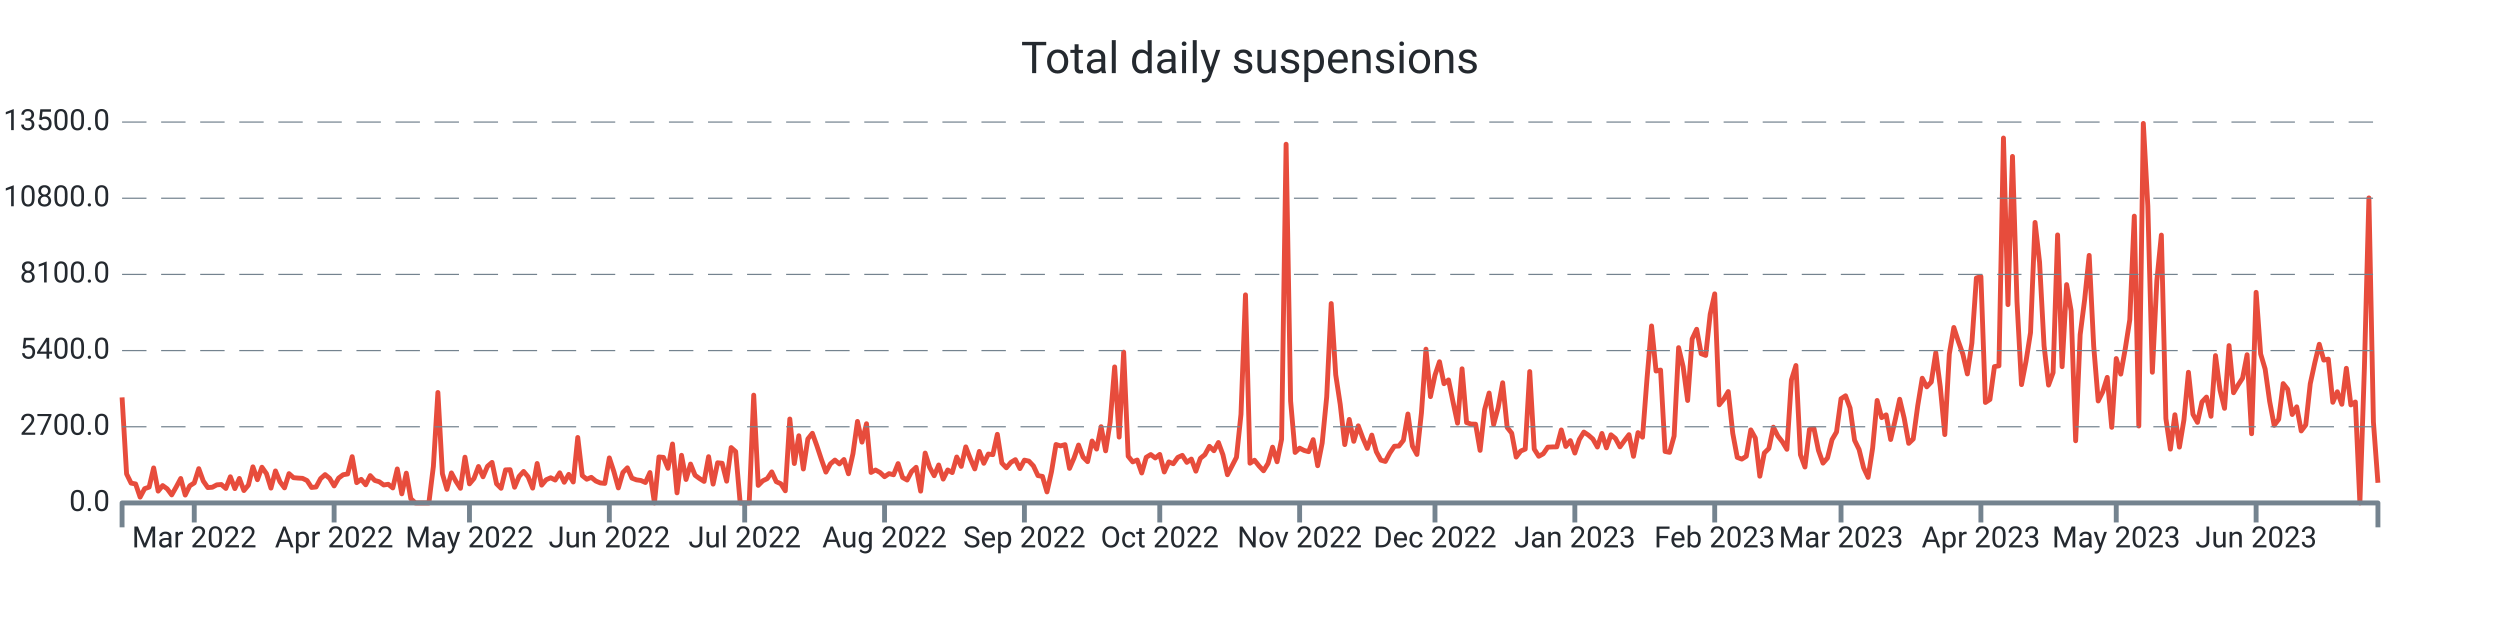
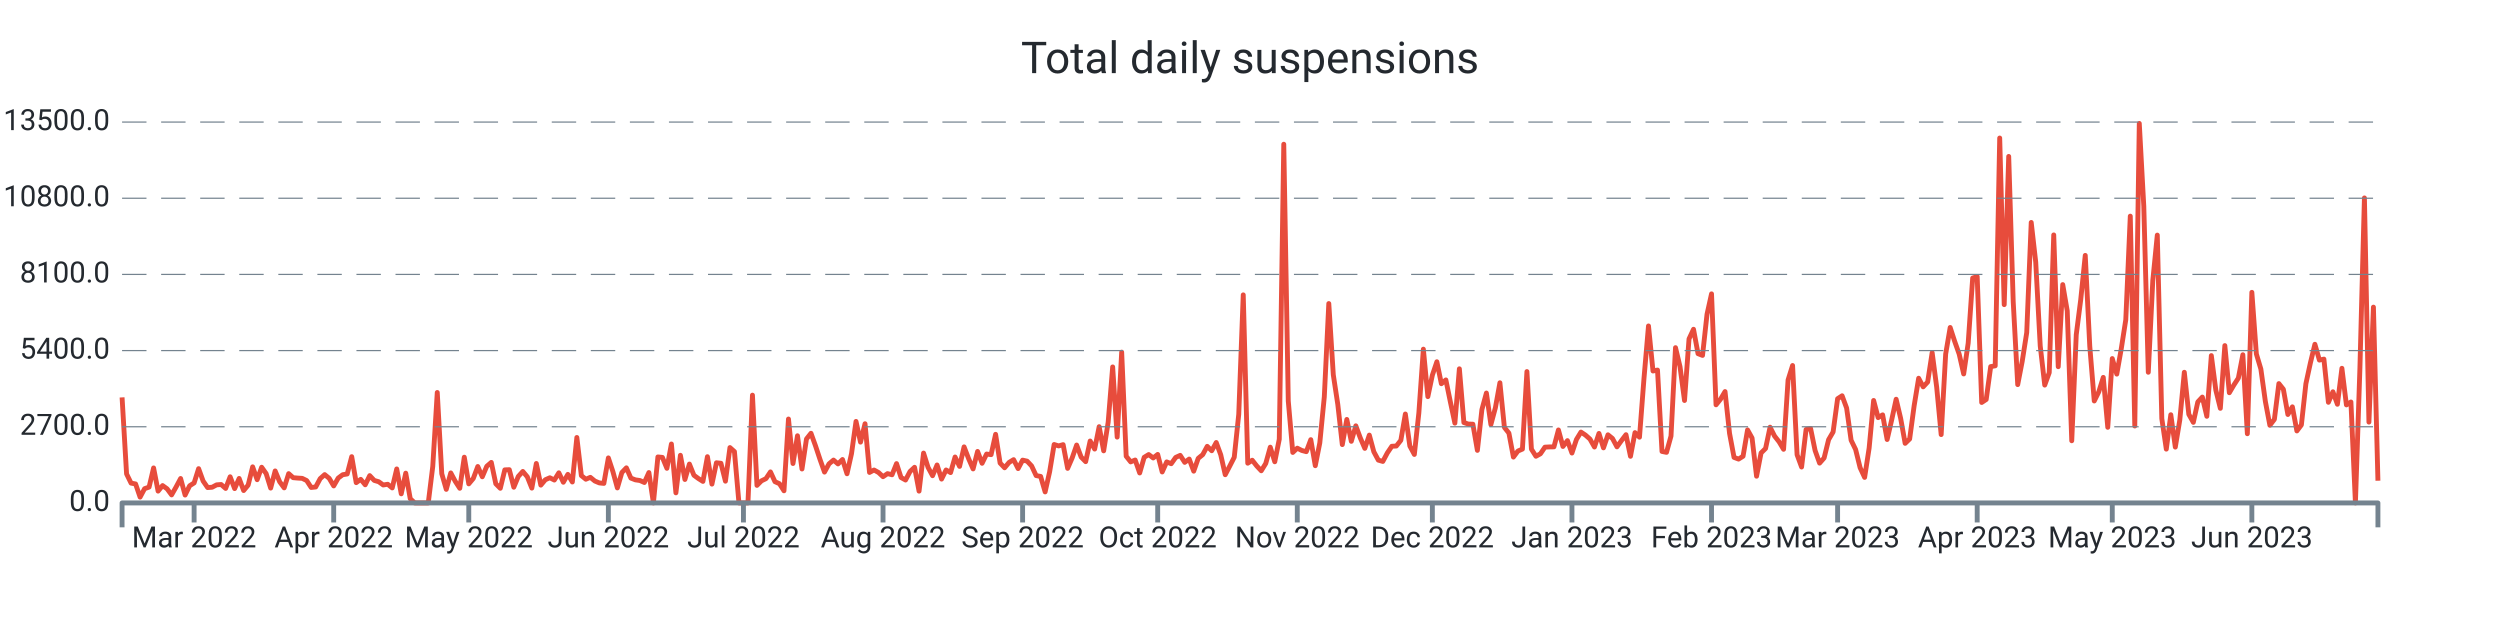
<svg xmlns="http://www.w3.org/2000/svg" width="1024.0" height="256.0" viewBox="0 0 1024.0 256.0" preserveAspectRatio="xMidYMid meet">
-   <path stroke="#e74c3c" stroke-linejoin="round" d="M 50.0 162.771 L 50 162.771L 51.848 194.121L 53.696 197.888L 55.544 198.223L 57.392 203.62L 59.24 200.164L 61.088 199.517L 62.936 191.66L 64.784 201.158L 66.632 198.893L 68.48 200.222L 70.328 202.707L 72.176 199.46L 74.024 195.993L 75.872 202.776L 77.72 198.986L 79.568 197.807L 81.416 191.96L 83.264 197.033L 85.112 199.702L 86.96 199.575L 88.808 198.593L 90.656 198.454L 92.504 200.06L 94.352 195.288L 96.2 200.13L 98.048 195.97L 99.896 200.927L 101.744 198.697L 103.592 191.22L 105.44 196.478L 107.288 191.382L 109.136 193.994L 110.984 199.922L 112.832 192.896L 114.68 197.333L 116.528 199.829L 118.376 194.005L 120.224 195.658L 122.072 195.82L 123.92 195.935L 125.768 196.836L 127.616 199.668L 129.464 199.471L 131.312 196.039L 133.16 194.398L 135.008 195.924L 136.856 199.032L 138.704 195.82L 140.552 194.444L 142.4 194.144L 144.248 187.049L 146.096 197.692L 147.944 196.34L 149.792 198.57L 151.64 194.814L 153.488 196.779L 155.336 197.322L 157.184 198.651L 159.032 198.35L 160.88 199.852L 162.728 192.076L 164.576 202.268L 166.424 193.809L 168.272 204.267L 170.12 206L 171.968 206L 173.816 206L 175.664 206L 177.512 191.047L 179.36 160.76L 181.208 194.028L 183.056 200.442L 184.904 193.705L 186.752 197.16L 188.6 200.003L 190.448 187.268L 192.296 198.188L 194.144 195.981L 195.992 191.082L 197.84 195.288L 199.688 190.978L 201.536 189.395L 203.384 198.154L 205.232 200.003L 207.08 192.457L 208.928 192.388L 210.776 199.564L 212.624 195.138L 214.472 193.104L 216.32 195.311L 218.168 199.933L 220.016 189.845L 221.864 198.708L 223.712 196.501L 225.56 195.692L 227.408 196.628L 229.256 193.659L 231.104 197.53L 232.952 194.306L 234.8 197.426L 236.648 179.191L 238.496 194.803L 240.344 196.293L 242.192 195.519L 244.04 197.033L 245.888 197.807L 247.736 198.004L 249.584 187.557L 251.432 193.139L 253.28 199.852L 255.128 193.532L 256.976 191.625L 258.824 195.831L 260.672 196.548L 262.52 196.813L 264.368 197.634L 266.216 193.555L 268.064 206L 269.912 187.164L 271.76 187.349L 273.608 191.821L 275.456 181.86L 277.304 201.863L 279.152 186.494L 281 196.397L 282.848 190.076L 284.696 194.664L 286.544 196.016L 288.392 197.183L 290.24 187.06L 292.088 198.292L 293.936 189.556L 295.784 189.753L 297.632 197.091L 299.48 183.328L 301.328 184.969L 303.176 206L 305.024 206L 306.872 206L 308.72 161.858L 310.568 198.812L 312.416 196.952L 314.264 196.051L 316.112 193.289L 317.96 197.299L 319.808 198.131L 321.656 201.031L 323.504 171.634L 325.352 189.857L 327.2 178.486L 329.048 192.099L 330.896 179.792L 332.744 177.469L 334.592 182.6L 336.44 188.158L 338.288 193.37L 340.136 189.996L 341.984 188.447L 343.832 190.019L 345.68 188.216L 347.528 194.052L 349.376 185.812L 351.224 172.616L 353.072 181.098L 354.92 173.564L 356.768 193.508L 358.616 192.515L 360.464 193.532L 362.312 195.253L 364.16 193.994L 366.008 194.468L 367.856 189.892L 369.704 195.588L 371.552 196.617L 373.4 193.116L 375.248 191.405L 377.096 201.17L 378.944 185.581L 380.792 191.44L 382.64 194.849L 384.488 190.458L 386.336 196.236L 388.184 192.503L 390.032 193.578L 391.88 187.188L 393.728 191.036L 395.576 183.039L 397.424 187.835L 399.272 192.064L 401.12 184.911L 402.968 189.764L 404.816 185.974L 406.664 186.228L 408.512 177.897L 410.36 189.672L 412.208 191.602L 414.056 189.395L 415.904 188.274L 417.752 191.937L 419.6 188.47L 421.448 188.886L 423.296 190.851L 425.144 194.803L 426.992 195.138L 428.84 201.482L 430.688 193.243L 432.536 182.068L 434.384 182.646L 436.232 182.126L 438.08 191.844L 439.928 187.592L 441.776 182.288L 443.624 187.222L 445.472 189.094L 447.32 180.636L 449.168 183.94L 451.016 174.765L 452.864 184.657L 454.712 172.94L 456.56 150.291L 458.408 179.041L 460.256 144.236L 462.104 186.864L 463.952 189.187L 465.8 188.424L 467.648 193.728L 469.496 187.315L 471.344 186.182L 473.192 187.58L 475.04 186.136L 476.888 193.312L 478.736 189.198L 480.584 189.938L 482.432 187.349L 484.28 186.517L 486.128 189.383L 487.976 188.031L 489.824 192.988L 491.672 187.731L 493.52 186.228L 495.368 182.82L 497.216 184.622L 499.064 181.248L 500.912 186.275L 502.76 194.444L 504.608 190.908L 506.456 187.303L 508.304 169.716L 510.152 120.778L 512 189.73L 513.848 188.516L 515.696 190.862L 517.544 192.827L 519.392 189.822L 521.24 183.166L 523.088 189.14L 524.936 179.919L 526.784 59.083L 528.632 164.261L 530.48 185.316L 532.328 183.571L 534.176 184.507L 536.024 185.004L 537.872 180.081L 539.72 190.747L 541.568 181.421L 543.416 162.586L 545.264 124.337L 547.112 153.526L 548.96 165.683L 550.808 182.103L 552.656 171.807L 554.504 180.763L 556.352 174.419L 558.2 179.376L 560.048 183.652L 561.896 178.22L 563.744 185.038L 565.592 188.47L 567.44 189.002L 569.288 185.524L 571.136 182.785L 572.984 182.692L 574.832 180.347L 576.68 169.577L 578.528 182.704L 580.376 186.136L 582.224 169.126L 584.072 143.022L 585.92 162.459L 587.768 153.676L 589.616 148.176L 591.464 157.166L 593.312 155.618L 595.16 164.631L 597.008 173.321L 598.856 151.065L 600.704 173.078L 602.552 173.702L 604.4 173.748L 606.248 184.472L 608.096 167.774L 609.944 160.991L 611.792 173.887L 613.64 167L 615.488 156.785L 617.336 175.077L 619.184 177.4L 621.032 187.222L 622.88 184.749L 624.728 183.952L 626.576 152.197L 628.424 183.964L 630.272 186.887L 632.12 185.87L 633.968 183.155L 635.816 183.062L 637.664 183.028L 639.512 176.106L 641.36 182.877L 643.208 180.485L 645.056 185.57L 646.904 180L 648.752 176.984L 650.6 178.209L 652.448 179.838L 654.296 183.097L 656.144 177.539L 657.992 183.444L 659.84 178.093L 661.688 179.596L 663.536 183.028L 665.384 180.462L 667.232 178.047L 669.08 186.899L 670.928 177.204L 672.776 179.076L 674.624 154.959L 676.472 133.512L 678.32 151.966L 680.168 151.573L 682.016 184.911L 683.864 185.281L 685.712 178.613L 687.56 142.398L 689.408 150.175L 691.256 164.042L 693.104 138.828L 694.952 134.864L 696.8 144.86L 698.648 145.576L 700.496 128.705L 702.344 120.362L 704.192 165.81L 706.04 163.51L 707.888 160.39L 709.736 177.504L 711.584 187.349L 713.432 188.043L 715.28 186.887L 717.128 176.083L 718.976 179.411L 720.824 195.057L 722.672 185.535L 724.52 183.698L 726.368 174.973L 728.216 178.613L 730.064 180.959L 731.912 184.033L 733.76 155.618L 735.608 149.713L 737.456 186.263L 739.304 191.29L 741.152 175.909L 743 175.493L 744.848 184.518L 746.696 189.695L 748.544 187.592L 750.392 180.092L 752.24 176.926L 754.088 163.314L 755.936 162.112L 757.784 167.127L 759.632 180.324L 761.48 184.114L 763.328 191.579L 765.176 195.542L 767.024 183.548L 768.872 164.03L 770.72 171.056L 772.568 169.924L 774.416 180.023L 776.264 172.073L 778.112 163.533L 779.96 171.345L 781.808 181.595L 783.656 179.804L 785.504 166.18L 787.352 154.924L 789.2 158.449L 791.048 156.473L 792.896 144.455L 794.744 158.53L 796.592 178.001L 798.44 144.998L 800.288 134.136L 802.136 139.821L 803.984 145.044L 805.832 153.168L 807.68 140.538L 809.528 113.868L 811.376 113.29L 813.224 164.851L 815.072 163.626L 816.92 150.164L 818.768 149.84L 820.616 56.54L 822.464 124.776L 824.312 64.075L 826.16 123.551L 828.008 157.536L 829.856 147.991L 831.704 136.228L 833.552 91.115L 835.4 107.362L 837.248 141.682L 839.096 157.732L 840.944 152.636L 842.792 96.222L 844.64 150.198L 846.488 116.572L 848.336 127.341L 850.184 180.532L 852.032 137.106L 853.88 122.65L 855.728 104.612L 857.576 141.763L 859.424 164.238L 861.272 160.517L 863.12 154.578L 864.968 175.02L 866.816 146.87L 868.664 153.237L 870.512 142.826L 872.36 130.981L 874.208 88.538L 876.056 174.488L 877.904 50.555L 879.752 84.436L 881.6 152.475L 883.448 114.908L 885.296 96.303L 887.144 171.46L 888.992 183.964L 890.84 169.877L 892.688 183.132L 894.536 171.992L 896.384 152.486L 898.232 169.704L 900.08 172.997L 901.928 164.62L 903.776 162.644L 905.624 170.513L 907.472 145.657L 909.32 159.812L 911.168 167.254L 913.016 141.555L 914.864 160.864L 916.712 157.721L 918.56 154.878L 920.408 145.299L 922.256 177.654L 924.104 119.738L 925.952 144.964L 927.8 151.157L 929.648 164.423L 931.496 174.199L 933.344 171.784L 935.192 157.12L 937.04 159.443L 938.888 169.773L 940.736 166.642L 942.584 176.51L 944.432 174.049L 946.28 157.178L 948.128 148.661L 949.976 141.012L 951.824 147.494L 953.672 147.09L 955.52 164.781L 957.368 160.471L 959.216 165.59L 961.064 150.857L 962.912 165.844L 964.76 164.654L 966.608 206L 968.456 150.684L 970.304 81.073L 972.152 172.893L 974 197.749" stroke-width="2.0" fill="none" />
+   <path stroke="#e74c3c" stroke-linejoin="round" d="M 50.0 162.771 L 50 162.771L 51.844 194.121L 53.689 197.888L 55.533 198.223L 57.377 203.62L 59.222 200.164L 61.066 199.517L 62.91 191.66L 64.754 201.158L 66.599 198.893L 68.443 200.222L 70.287 202.707L 72.132 199.46L 73.976 195.993L 75.82 202.776L 77.665 198.986L 79.509 197.807L 81.353 191.96L 83.198 197.033L 85.042 199.702L 86.886 199.575L 88.731 198.593L 90.575 198.454L 92.419 200.06L 94.263 195.288L 96.108 200.13L 97.952 195.97L 99.796 200.927L 101.641 198.697L 103.485 191.22L 105.329 196.478L 107.174 191.382L 109.018 193.994L 110.862 199.922L 112.707 192.896L 114.551 197.333L 116.395 199.829L 118.24 194.005L 120.084 195.658L 121.928 195.82L 123.772 195.935L 125.617 196.836L 127.461 199.668L 129.305 199.471L 131.15 196.039L 132.994 194.398L 134.838 195.924L 136.683 199.032L 138.527 195.82L 140.371 194.444L 142.216 194.144L 144.06 187.049L 145.904 197.692L 147.749 196.34L 149.593 198.57L 151.437 194.814L 153.281 196.779L 155.126 197.322L 156.97 198.651L 158.814 198.35L 160.659 199.852L 162.503 192.076L 164.347 202.268L 166.192 193.809L 168.036 204.267L 169.88 206L 171.725 206L 173.569 206L 175.413 206L 177.257 191.047L 179.102 160.76L 180.946 194.028L 182.79 200.442L 184.635 193.705L 186.479 197.16L 188.323 200.003L 190.168 187.268L 192.012 198.188L 193.856 195.981L 195.701 191.082L 197.545 195.288L 199.389 190.978L 201.234 189.395L 203.078 198.154L 204.922 200.003L 206.766 192.457L 208.611 192.388L 210.455 199.564L 212.299 195.138L 214.144 193.104L 215.988 195.311L 217.832 199.933L 219.677 189.845L 221.521 198.708L 223.365 196.501L 225.21 195.692L 227.054 196.628L 228.898 193.659L 230.743 197.53L 232.587 194.306L 234.431 197.426L 236.275 179.191L 238.12 194.803L 239.964 196.293L 241.808 195.519L 243.653 197.033L 245.497 197.807L 247.341 198.004L 249.186 187.557L 251.03 193.139L 252.874 199.852L 254.719 193.532L 256.563 191.625L 258.407 195.831L 260.251 196.548L 262.096 196.813L 263.94 197.634L 265.784 193.555L 267.629 206L 269.473 187.164L 271.317 187.349L 273.162 191.821L 275.006 181.86L 276.85 201.863L 278.695 186.494L 280.539 196.397L 282.383 190.076L 284.228 194.664L 286.072 196.016L 287.916 197.183L 289.76 187.06L 291.605 198.292L 293.449 189.556L 295.293 189.753L 297.138 197.091L 298.982 183.328L 300.826 184.969L 302.671 206L 304.515 206L 306.359 206L 308.204 161.858L 310.048 198.812L 311.892 196.952L 313.737 196.051L 315.581 193.289L 317.425 197.299L 319.269 198.131L 321.114 201.031L 322.958 171.634L 324.802 189.857L 326.647 178.486L 328.491 192.099L 330.335 179.792L 332.18 177.469L 334.024 182.6L 335.868 188.158L 337.713 193.37L 339.557 189.996L 341.401 188.447L 343.246 190.019L 345.09 188.216L 346.934 194.052L 348.778 185.812L 350.623 172.616L 352.467 181.098L 354.311 173.564L 356.156 193.508L 358 192.515L 359.844 193.532L 361.689 195.253L 363.533 193.994L 365.377 194.468L 367.222 189.892L 369.066 195.588L 370.91 196.617L 372.754 193.116L 374.599 191.405L 376.443 201.17L 378.287 185.581L 380.132 191.44L 381.976 194.849L 383.82 190.458L 385.665 196.236L 387.509 192.503L 389.353 193.578L 391.198 187.188L 393.042 191.036L 394.886 183.039L 396.731 187.835L 398.575 192.064L 400.419 184.911L 402.263 189.764L 404.108 185.974L 405.952 186.228L 407.796 177.897L 409.641 189.672L 411.485 191.602L 413.329 189.395L 415.174 188.274L 417.018 191.937L 418.862 188.47L 420.707 188.886L 422.551 190.851L 424.395 194.803L 426.24 195.138L 428.084 201.482L 429.928 193.243L 431.772 182.068L 433.617 182.646L 435.461 182.126L 437.305 191.844L 439.15 187.592L 440.994 182.288L 442.838 187.222L 444.683 189.094L 446.527 180.636L 448.371 183.94L 450.216 174.765L 452.06 184.657L 453.904 172.94L 455.749 150.291L 457.593 179.041L 459.437 144.236L 461.281 186.864L 463.126 189.187L 464.97 188.424L 466.814 193.728L 468.659 187.315L 470.503 186.182L 472.347 187.58L 474.192 186.136L 476.036 193.312L 477.88 189.198L 479.725 189.938L 481.569 187.349L 483.413 186.517L 485.257 189.383L 487.102 188.031L 488.946 192.988L 490.79 187.731L 492.635 186.228L 494.479 182.82L 496.323 184.622L 498.168 181.248L 500.012 186.275L 501.856 194.444L 503.701 190.908L 505.545 187.303L 507.389 169.716L 509.234 120.778L 511.078 189.73L 512.922 188.516L 514.766 190.862L 516.611 192.827L 518.455 189.822L 520.299 183.166L 522.144 189.14L 523.988 179.919L 525.832 59.083L 527.677 164.261L 529.521 185.316L 531.365 183.571L 533.21 184.507L 535.054 185.004L 536.898 180.081L 538.743 190.747L 540.587 181.421L 542.431 162.586L 544.275 124.337L 546.12 153.526L 547.964 165.683L 549.808 182.103L 551.653 171.807L 553.497 180.763L 555.341 174.419L 557.186 179.376L 559.03 183.652L 560.874 178.22L 562.719 185.038L 564.563 188.47L 566.407 189.002L 568.251 185.524L 570.096 182.785L 571.94 182.692L 573.784 180.347L 575.629 169.577L 577.473 182.704L 579.317 186.136L 581.162 169.126L 583.006 143.022L 584.85 162.459L 586.695 153.676L 588.539 148.176L 590.383 157.166L 592.228 155.618L 594.072 164.631L 595.916 173.321L 597.76 151.065L 599.605 173.078L 601.449 173.702L 603.293 173.748L 605.138 184.472L 606.982 167.774L 608.826 160.991L 610.671 173.887L 612.515 167L 614.359 156.785L 616.204 175.077L 618.048 177.4L 619.892 187.222L 621.737 184.749L 623.581 183.952L 625.425 152.197L 627.269 183.964L 629.114 186.887L 630.958 185.87L 632.802 183.155L 634.647 183.062L 636.491 183.028L 638.335 176.106L 640.18 182.877L 642.024 180.485L 643.868 185.57L 645.713 180L 647.557 176.984L 649.401 178.209L 651.246 179.838L 653.09 183.097L 654.934 177.539L 656.778 183.444L 658.623 178.093L 660.467 179.596L 662.311 183.028L 664.156 180.462L 666 178.047L 667.844 186.899L 669.689 177.204L 671.533 179.076L 673.377 154.959L 675.222 133.512L 677.066 151.966L 678.91 151.573L 680.754 184.911L 682.599 185.281L 684.443 178.613L 686.287 142.398L 688.132 150.175L 689.976 164.042L 691.82 138.828L 693.665 134.864L 695.509 144.86L 697.353 145.576L 699.198 128.705L 701.042 120.362L 702.886 165.81L 704.731 163.51L 706.575 160.39L 708.419 177.504L 710.263 187.349L 712.108 188.043L 713.952 186.887L 715.796 176.083L 717.641 179.411L 719.485 195.057L 721.329 185.535L 723.174 183.698L 725.018 174.973L 726.862 178.613L 728.707 180.959L 730.551 184.033L 732.395 155.618L 734.24 149.713L 736.084 186.263L 737.928 191.29L 739.772 175.909L 741.617 175.493L 743.461 184.518L 745.305 189.695L 747.15 187.592L 748.994 180.092L 750.838 176.926L 752.683 163.314L 754.527 162.112L 756.371 167.127L 758.216 180.324L 760.06 184.114L 761.904 191.579L 763.749 195.542L 765.593 183.548L 767.437 164.03L 769.281 171.056L 771.126 169.924L 772.97 180.023L 774.814 172.073L 776.659 163.533L 778.503 171.345L 780.347 181.595L 782.192 179.804L 784.036 166.18L 785.88 154.924L 787.725 158.449L 789.569 156.473L 791.413 144.455L 793.257 158.53L 795.102 178.001L 796.946 144.998L 798.79 134.136L 800.635 139.821L 802.479 145.044L 804.323 153.168L 806.168 140.538L 808.012 113.868L 809.856 113.29L 811.701 164.851L 813.545 163.626L 815.389 150.164L 817.234 149.84L 819.078 56.54L 820.922 124.776L 822.766 64.075L 824.611 123.551L 826.455 157.536L 828.299 147.991L 830.144 136.228L 831.988 91.115L 833.832 107.362L 835.677 141.682L 837.521 157.732L 839.365 152.636L 841.21 96.222L 843.054 150.198L 844.898 116.572L 846.743 127.341L 848.587 180.532L 850.431 137.106L 852.275 122.65L 854.12 104.612L 855.964 141.763L 857.808 164.238L 859.653 160.517L 861.497 154.578L 863.341 175.02L 865.186 146.87L 867.03 153.237L 868.874 142.826L 870.719 130.981L 872.563 88.538L 874.407 174.488L 876.251 50.555L 878.096 84.436L 879.94 152.475L 881.784 114.908L 883.629 96.303L 885.473 171.46L 887.317 183.964L 889.162 169.877L 891.006 183.132L 892.85 171.992L 894.695 152.486L 896.539 169.704L 898.383 172.997L 900.228 164.62L 902.072 162.644L 903.916 170.513L 905.76 145.657L 907.605 159.812L 909.449 167.254L 911.293 141.555L 913.138 160.864L 914.982 157.721L 916.826 154.878L 918.671 145.299L 920.515 177.654L 922.359 119.738L 924.204 144.964L 926.048 151.157L 927.892 164.423L 929.737 174.199L 931.581 171.784L 933.425 157.12L 935.269 159.443L 937.114 169.773L 938.958 166.642L 940.802 176.51L 942.647 174.049L 944.491 157.178L 946.335 148.661L 948.18 141.012L 950.024 147.494L 951.868 147.09L 953.713 164.781L 955.557 160.471L 957.401 165.59L 959.246 150.857L 961.09 165.844L 962.934 164.654L 964.778 206L 966.623 150.684L 968.467 81.073L 970.311 172.893L 972.156 125.804L 974 196.906" stroke-width="2.0" fill="none" />
  <text x="45.0" font-family="-apple-system, system-ui, BlinkMacSystemFont, Roboto" y="50.0" dominant-baseline="middle" text-anchor="end" font-size="12" fill="#24292f">13500.0</text>
  <path stroke="#74838f" stroke-dasharray="10 6" stroke-width="0.5" d="M 50.0 50.0 L 974.0 50.0" />
  <text x="45.0" font-family="-apple-system, system-ui, BlinkMacSystemFont, Roboto" y="81.2" dominant-baseline="middle" text-anchor="end" font-size="12" fill="#24292f">10800.0</text>
  <path stroke="#74838f" stroke-dasharray="10 6" stroke-width="0.5" d="M 50.0 81.2 L 974.0 81.2" />
  <text x="45.0" font-family="-apple-system, system-ui, BlinkMacSystemFont, Roboto" y="112.4" dominant-baseline="middle" text-anchor="end" font-size="12" fill="#24292f">8100.0</text>
  <path stroke="#74838f" stroke-dasharray="10 6" stroke-width="0.5" d="M 50.0 112.4 L 974.0 112.4" />
  <text x="45.0" font-family="-apple-system, system-ui, BlinkMacSystemFont, Roboto" y="143.6" dominant-baseline="middle" text-anchor="end" font-size="12" fill="#24292f">5400.0</text>
  <path stroke="#74838f" stroke-dasharray="10 6" stroke-width="0.5" d="M 50.0 143.6 L 974.0 143.6" />
  <text x="45.0" font-family="-apple-system, system-ui, BlinkMacSystemFont, Roboto" y="174.8" dominant-baseline="middle" text-anchor="end" font-size="12" fill="#24292f">2700.0</text>
  <path stroke="#74838f" stroke-dasharray="10 6" stroke-width="0.5" d="M 50.0 174.8 L 974.0 174.8" />
  <text x="45.0" font-family="-apple-system, system-ui, BlinkMacSystemFont, Roboto" y="206.0" dominant-baseline="middle" text-anchor="end" font-size="12" fill="#24292f">0.0</text>
-   <path stroke="#74838f" stroke-width="2.0" d="M 79.568 206.0 L 79.568 214.0" />
-   <text x="79.568" font-family="-apple-system, system-ui, BlinkMacSystemFont, Roboto" y="216.0" dominant-baseline="hanging" text-anchor="middle" font-size="12" fill="#24292f">Mar 2022</text>
-   <path stroke="#74838f" stroke-width="2.0" d="M 136.856 206.0 L 136.856 214.0" />
-   <text x="136.856" font-family="-apple-system, system-ui, BlinkMacSystemFont, Roboto" y="216.0" dominant-baseline="hanging" text-anchor="middle" font-size="12" fill="#24292f">Apr 2022</text>
-   <path stroke="#74838f" stroke-width="2.0" d="M 192.296 206.0 L 192.296 214.0" />
-   <text x="192.296" font-family="-apple-system, system-ui, BlinkMacSystemFont, Roboto" y="216.0" dominant-baseline="hanging" text-anchor="middle" font-size="12" fill="#24292f">May 2022</text>
-   <path stroke="#74838f" stroke-width="2.0" d="M 249.584 206.0 L 249.584 214.0" />
-   <text x="249.584" font-family="-apple-system, system-ui, BlinkMacSystemFont, Roboto" y="216.0" dominant-baseline="hanging" text-anchor="middle" font-size="12" fill="#24292f">Jun 2022</text>
-   <path stroke="#74838f" stroke-width="2.0" d="M 305.024 206.0 L 305.024 214.0" />
-   <text x="305.024" font-family="-apple-system, system-ui, BlinkMacSystemFont, Roboto" y="216.0" dominant-baseline="hanging" text-anchor="middle" font-size="12" fill="#24292f">Jul 2022</text>
-   <path stroke="#74838f" stroke-width="2.0" d="M 362.312 206.0 L 362.312 214.0" />
-   <text x="362.312" font-family="-apple-system, system-ui, BlinkMacSystemFont, Roboto" y="216.0" dominant-baseline="hanging" text-anchor="middle" font-size="12" fill="#24292f">Aug 2022</text>
-   <path stroke="#74838f" stroke-width="2.0" d="M 419.6 206.0 L 419.6 214.0" />
-   <text x="419.6" font-family="-apple-system, system-ui, BlinkMacSystemFont, Roboto" y="216.0" dominant-baseline="hanging" text-anchor="middle" font-size="12" fill="#24292f">Sep 2022</text>
-   <path stroke="#74838f" stroke-width="2.0" d="M 475.04 206.0 L 475.04 214.0" />
-   <text x="475.04" font-family="-apple-system, system-ui, BlinkMacSystemFont, Roboto" y="216.0" dominant-baseline="hanging" text-anchor="middle" font-size="12" fill="#24292f">Oct 2022</text>
-   <path stroke="#74838f" stroke-width="2.0" d="M 532.328 206.0 L 532.328 214.0" />
-   <text x="532.328" font-family="-apple-system, system-ui, BlinkMacSystemFont, Roboto" y="216.0" dominant-baseline="hanging" text-anchor="middle" font-size="12" fill="#24292f">Nov 2022</text>
-   <path stroke="#74838f" stroke-width="2.0" d="M 587.768 206.0 L 587.768 214.0" />
-   <text x="587.768" font-family="-apple-system, system-ui, BlinkMacSystemFont, Roboto" y="216.0" dominant-baseline="hanging" text-anchor="middle" font-size="12" fill="#24292f">Dec 2022</text>
-   <path stroke="#74838f" stroke-width="2.0" d="M 645.056 206.0 L 645.056 214.0" />
-   <text x="645.056" font-family="-apple-system, system-ui, BlinkMacSystemFont, Roboto" y="216.0" dominant-baseline="hanging" text-anchor="middle" font-size="12" fill="#24292f">Jan 2023</text>
-   <path stroke="#74838f" stroke-width="2.0" d="M 702.344 206.0 L 702.344 214.0" />
-   <text x="702.344" font-family="-apple-system, system-ui, BlinkMacSystemFont, Roboto" y="216.0" dominant-baseline="hanging" text-anchor="middle" font-size="12" fill="#24292f">Feb 2023</text>
-   <path stroke="#74838f" stroke-width="2.0" d="M 754.088 206.0 L 754.088 214.0" />
-   <text x="754.088" font-family="-apple-system, system-ui, BlinkMacSystemFont, Roboto" y="216.0" dominant-baseline="hanging" text-anchor="middle" font-size="12" fill="#24292f">Mar 2023</text>
-   <path stroke="#74838f" stroke-width="2.0" d="M 811.376 206.0 L 811.376 214.0" />
-   <text x="811.376" font-family="-apple-system, system-ui, BlinkMacSystemFont, Roboto" y="216.0" dominant-baseline="hanging" text-anchor="middle" font-size="12" fill="#24292f">Apr 2023</text>
-   <path stroke="#74838f" stroke-width="2.0" d="M 866.816 206.0 L 866.816 214.0" />
-   <text x="866.816" font-family="-apple-system, system-ui, BlinkMacSystemFont, Roboto" y="216.0" dominant-baseline="hanging" text-anchor="middle" font-size="12" fill="#24292f">May 2023</text>
-   <path stroke="#74838f" stroke-width="2.0" d="M 924.104 206.0 L 924.104 214.0" />
-   <text x="924.104" font-family="-apple-system, system-ui, BlinkMacSystemFont, Roboto" y="216.0" dominant-baseline="hanging" text-anchor="middle" font-size="12" fill="#24292f">Jun 2023</text>
+   <path stroke="#74838f" stroke-width="2.0" d="M 79.509 206.0 L 79.509 214.0" />
+   <text x="79.509" font-family="-apple-system, system-ui, BlinkMacSystemFont, Roboto" y="216.0" dominant-baseline="hanging" text-anchor="middle" font-size="12" fill="#24292f">Mar 2022</text>
+   <path stroke="#74838f" stroke-width="2.0" d="M 136.683 206.0 L 136.683 214.0" />
+   <text x="136.683" font-family="-apple-system, system-ui, BlinkMacSystemFont, Roboto" y="216.0" dominant-baseline="hanging" text-anchor="middle" font-size="12" fill="#24292f">Apr 2022</text>
+   <path stroke="#74838f" stroke-width="2.0" d="M 192.012 206.0 L 192.012 214.0" />
+   <text x="192.012" font-family="-apple-system, system-ui, BlinkMacSystemFont, Roboto" y="216.0" dominant-baseline="hanging" text-anchor="middle" font-size="12" fill="#24292f">May 2022</text>
+   <path stroke="#74838f" stroke-width="2.0" d="M 249.186 206.0 L 249.186 214.0" />
+   <text x="249.186" font-family="-apple-system, system-ui, BlinkMacSystemFont, Roboto" y="216.0" dominant-baseline="hanging" text-anchor="middle" font-size="12" fill="#24292f">Jun 2022</text>
+   <path stroke="#74838f" stroke-width="2.0" d="M 304.515 206.0 L 304.515 214.0" />
+   <text x="304.515" font-family="-apple-system, system-ui, BlinkMacSystemFont, Roboto" y="216.0" dominant-baseline="hanging" text-anchor="middle" font-size="12" fill="#24292f">Jul 2022</text>
+   <path stroke="#74838f" stroke-width="2.0" d="M 361.689 206.0 L 361.689 214.0" />
+   <text x="361.689" font-family="-apple-system, system-ui, BlinkMacSystemFont, Roboto" y="216.0" dominant-baseline="hanging" text-anchor="middle" font-size="12" fill="#24292f">Aug 2022</text>
+   <path stroke="#74838f" stroke-width="2.0" d="M 418.862 206.0 L 418.862 214.0" />
+   <text x="418.862" font-family="-apple-system, system-ui, BlinkMacSystemFont, Roboto" y="216.0" dominant-baseline="hanging" text-anchor="middle" font-size="12" fill="#24292f">Sep 2022</text>
+   <path stroke="#74838f" stroke-width="2.0" d="M 474.192 206.0 L 474.192 214.0" />
+   <text x="474.192" font-family="-apple-system, system-ui, BlinkMacSystemFont, Roboto" y="216.0" dominant-baseline="hanging" text-anchor="middle" font-size="12" fill="#24292f">Oct 2022</text>
+   <path stroke="#74838f" stroke-width="2.0" d="M 531.365 206.0 L 531.365 214.0" />
+   <text x="531.365" font-family="-apple-system, system-ui, BlinkMacSystemFont, Roboto" y="216.0" dominant-baseline="hanging" text-anchor="middle" font-size="12" fill="#24292f">Nov 2022</text>
+   <path stroke="#74838f" stroke-width="2.0" d="M 586.695 206.0 L 586.695 214.0" />
+   <text x="586.695" font-family="-apple-system, system-ui, BlinkMacSystemFont, Roboto" y="216.0" dominant-baseline="hanging" text-anchor="middle" font-size="12" fill="#24292f">Dec 2022</text>
+   <path stroke="#74838f" stroke-width="2.0" d="M 643.868 206.0 L 643.868 214.0" />
+   <text x="643.868" font-family="-apple-system, system-ui, BlinkMacSystemFont, Roboto" y="216.0" dominant-baseline="hanging" text-anchor="middle" font-size="12" fill="#24292f">Jan 2023</text>
+   <path stroke="#74838f" stroke-width="2.0" d="M 701.042 206.0 L 701.042 214.0" />
+   <text x="701.042" font-family="-apple-system, system-ui, BlinkMacSystemFont, Roboto" y="216.0" dominant-baseline="hanging" text-anchor="middle" font-size="12" fill="#24292f">Feb 2023</text>
+   <path stroke="#74838f" stroke-width="2.0" d="M 752.683 206.0 L 752.683 214.0" />
+   <text x="752.683" font-family="-apple-system, system-ui, BlinkMacSystemFont, Roboto" y="216.0" dominant-baseline="hanging" text-anchor="middle" font-size="12" fill="#24292f">Mar 2023</text>
+   <path stroke="#74838f" stroke-width="2.0" d="M 809.856 206.0 L 809.856 214.0" />
+   <text x="809.856" font-family="-apple-system, system-ui, BlinkMacSystemFont, Roboto" y="216.0" dominant-baseline="hanging" text-anchor="middle" font-size="12" fill="#24292f">Apr 2023</text>
+   <path stroke="#74838f" stroke-width="2.0" d="M 865.186 206.0 L 865.186 214.0" />
+   <text x="865.186" font-family="-apple-system, system-ui, BlinkMacSystemFont, Roboto" y="216.0" dominant-baseline="hanging" text-anchor="middle" font-size="12" fill="#24292f">May 2023</text>
+   <path stroke="#74838f" stroke-width="2.0" d="M 922.359 206.0 L 922.359 214.0" />
+   <text x="922.359" font-family="-apple-system, system-ui, BlinkMacSystemFont, Roboto" y="216.0" dominant-baseline="hanging" text-anchor="middle" font-size="12" fill="#24292f">Jun 2023</text>
  <path stroke="#74838f" stroke-linejoin="round" stroke-width="2.0" d="M 50.0 216.0 L 50.0 206.0 L 974.0 206.0 L 974.0 216.0" fill="none" />
  <text x="512.0" y="25.0" font-family="-apple-system, system-ui, BlinkMacSystemFont, Roboto" dominant-baseline="middle" text-anchor="middle" font-size="18" fill="#24292f">Total daily suspensions</text>
</svg>
